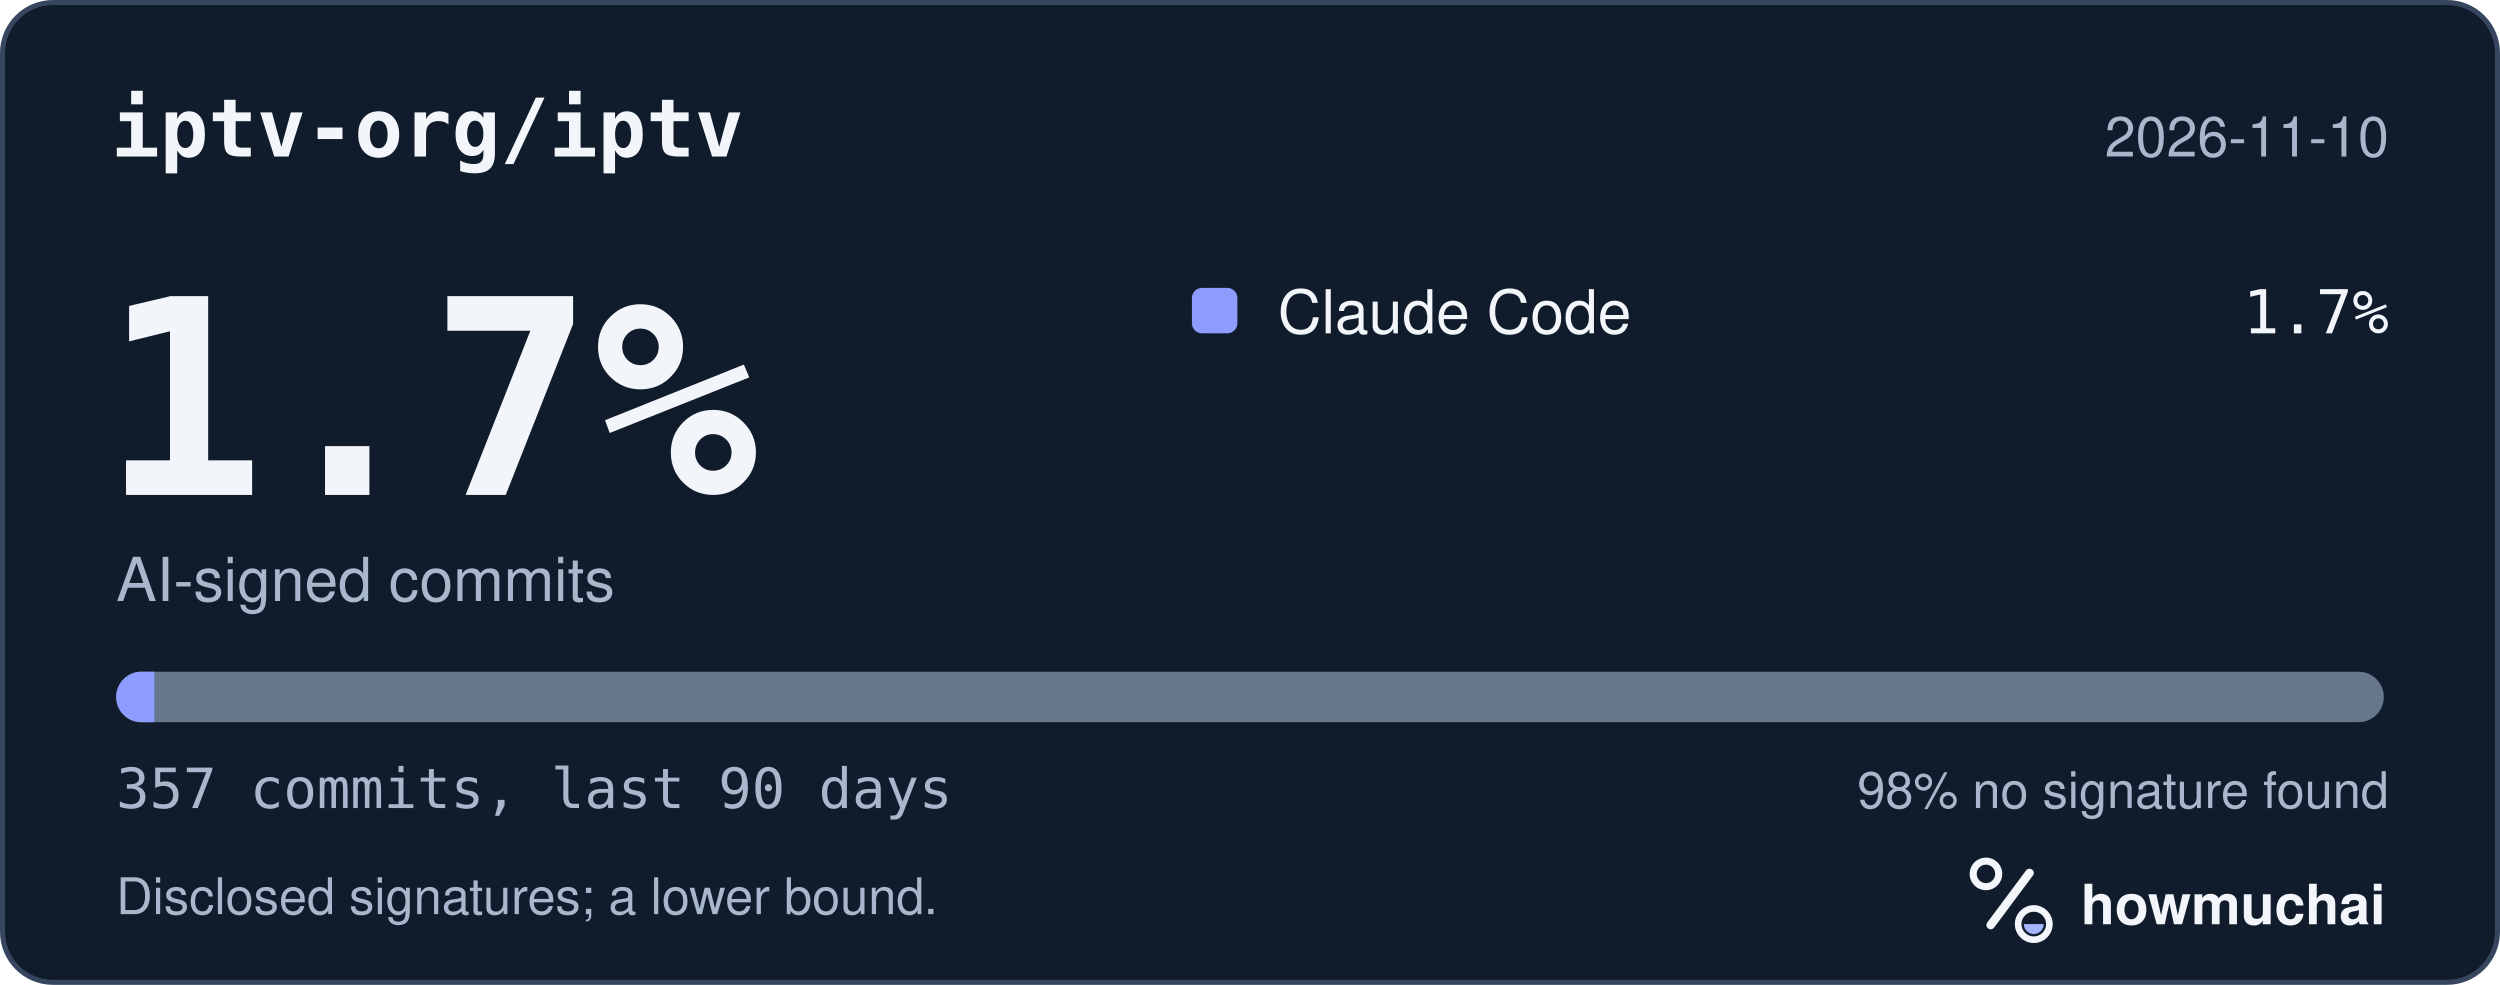
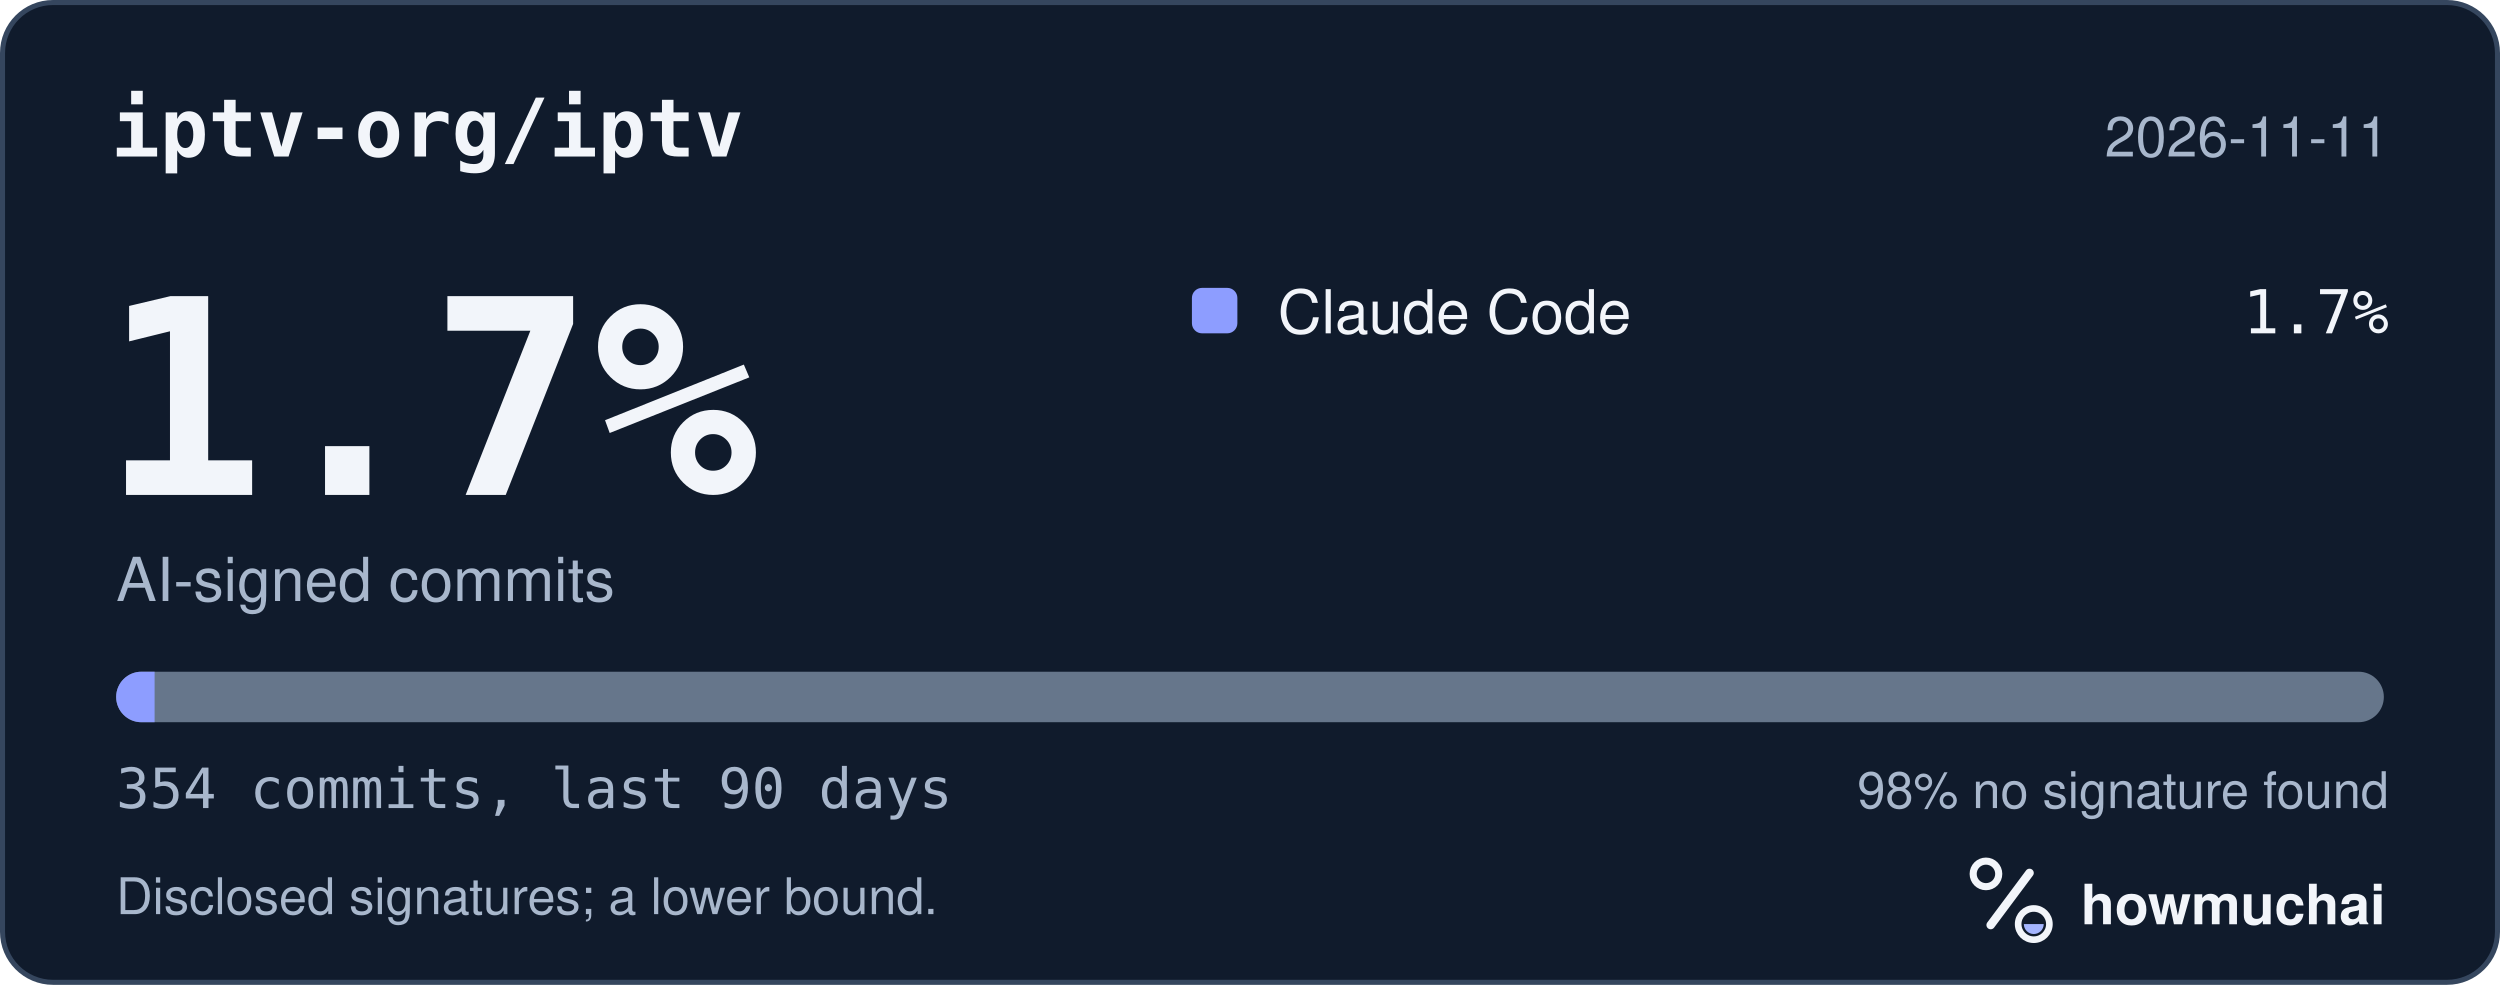
<svg xmlns="http://www.w3.org/2000/svg" width="495" height="195" viewBox="0 0 495 195" role="img" aria-labelledby="hm-t hm-d">
  <rect x="0.5" y="0.5" width="494" height="194" rx="10" fill="#101B2C" stroke="#35465E" />
  <text x="22" y="31" fill="#F2F5FA" font-family="ui-monospace, SF Mono, Menlo, Consolas, IBM Plex Mono, monospace" font-size="16" font-weight="600">iptv-org/iptv</text>
-   <text x="473" y="31" fill="#A8B7CC" font-family="-apple-system, BlinkMacSystemFont, Segoe UI, Helvetica, Arial, Fira Sans, sans-serif" font-size="11" text-anchor="end">2026-11-10</text>
+   <text x="473" y="31" fill="#A8B7CC" font-family="-apple-system, BlinkMacSystemFont, Segoe UI, Helvetica, Arial, Fira Sans, sans-serif" font-size="11" text-anchor="end">2026-11-11</text>
  <text x="20" y="98" fill="#F2F5FA" font-family="ui-monospace, SF Mono, Menlo, Consolas, IBM Plex Mono, monospace" font-size="54" font-weight="700">1.7%</text>
  <text x="23" y="119" fill="#A8B7CC" font-family="-apple-system, BlinkMacSystemFont, Segoe UI, Helvetica, Arial, Fira Sans, sans-serif" font-size="12">AI-signed commits</text>
  <rect x="236" y="57" width="9" height="9" rx="2" fill="#8D9DFF" />
  <text x="253" y="66" fill="#F2F5FA" font-family="-apple-system, BlinkMacSystemFont, Segoe UI, Helvetica, Arial, Fira Sans, sans-serif" font-size="12">Claude Code</text>
  <text x="473" y="66" fill="#F2F5FA" font-family="ui-monospace, SF Mono, Menlo, Consolas, IBM Plex Mono, monospace" font-size="12" text-anchor="end">1.7%</text>
  <defs>
    <clipPath id="hm-bar">
      <rect x="23" y="133" width="449" height="10" rx="5" />
    </clipPath>
  </defs>
  <rect x="23" y="133" width="449" height="10" rx="5" fill="#66768B" />
  <g clip-path="url(#hm-bar)">
-     <rect x="23.00" y="133" width="7.55" height="10" fill="#8D9DFF" />
+     <rect x="23.00" y="133" width="7.61" height="10" fill="#8D9DFF" />
  </g>
-   <text x="23" y="160" fill="#A8B7CC" font-family="ui-monospace, SF Mono, Menlo, Consolas, IBM Plex Mono, monospace" font-size="11">357 commits, last 90 days</text>
+   <text x="23" y="160" fill="#A8B7CC" font-family="ui-monospace, SF Mono, Menlo, Consolas, IBM Plex Mono, monospace" font-size="11">354 commits, last 90 days</text>
  <text x="473" y="160" fill="#A8B7CC" font-family="-apple-system, BlinkMacSystemFont, Segoe UI, Helvetica, Arial, Fira Sans, sans-serif" font-size="10" text-anchor="end">98% no signature found</text>
  <text x="23" y="181" fill="#A8B7CC" font-family="-apple-system, BlinkMacSystemFont, Segoe UI, Helvetica, Arial, Fira Sans, sans-serif" font-size="10">Disclosed signatures; a lower bound.</text>
  <g transform="translate(386 166) scale(0.046875)">
    <circle cx="154" cy="150" r="54" fill="none" stroke="#F2F5FA" stroke-width="30" />
    <path d="M174 366 338 146" fill="none" stroke="#F2F5FA" stroke-width="36" stroke-linecap="round" />
    <circle cx="356" cy="362" r="66" fill="none" stroke="#F2F5FA" stroke-width="28" />
    <path d="M314 362a42 42 0 0 0 84 0Z" fill="#A4B5FF" />
  </g>
  <text x="412" y="183" fill="#F2F5FA" font-family="-apple-system, BlinkMacSystemFont, Segoe UI, Helvetica, Arial, Fira Sans, sans-serif" font-size="11" font-weight="650">howmuchai</text>
</svg>
